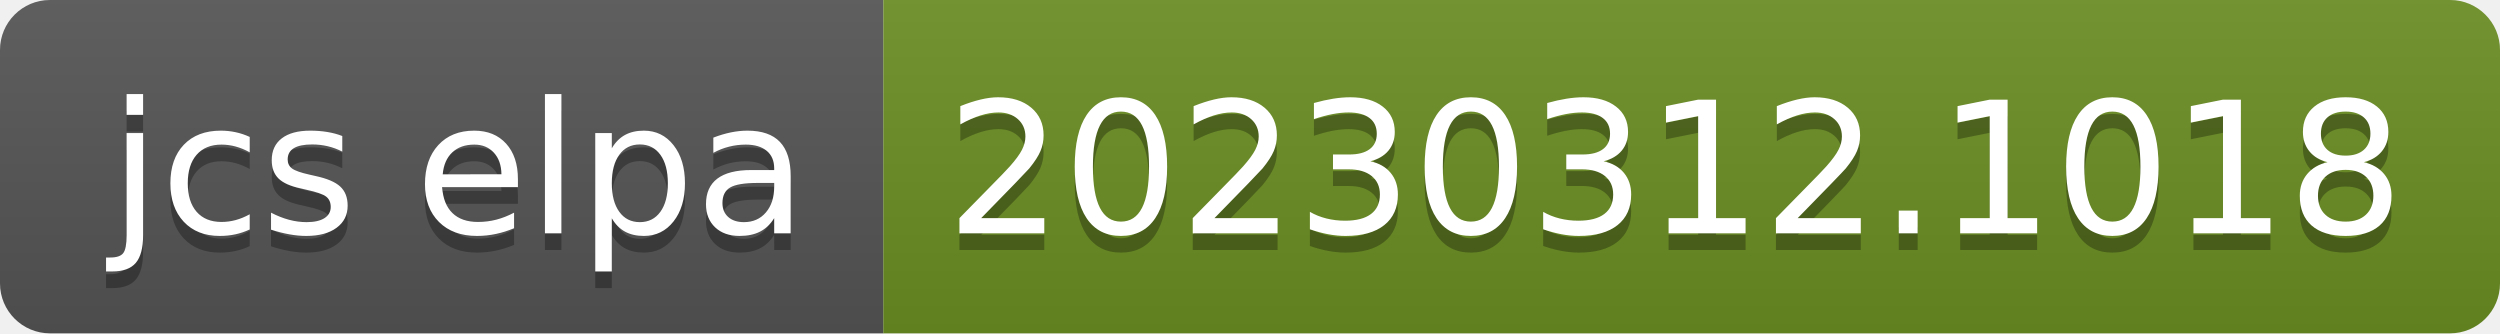
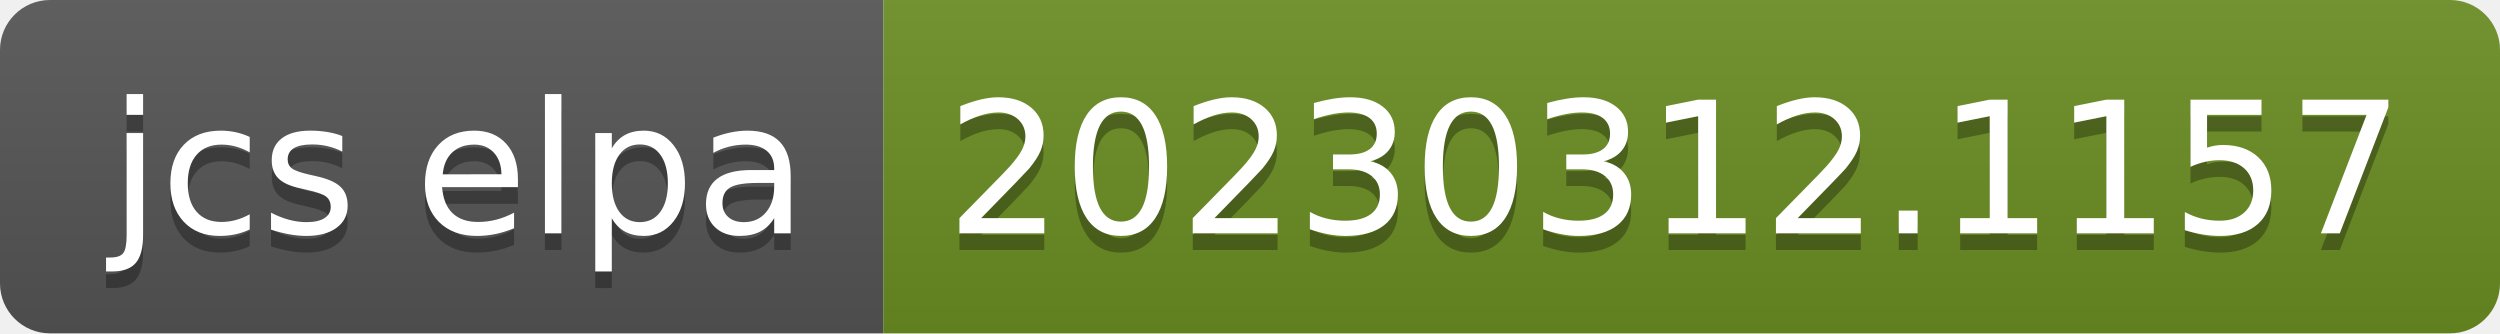
- <svg xmlns="http://www.w3.org/2000/svg" width="150" height="20" role="img" aria-label="jcs elpa: 20230312.1018">
+ <svg xmlns="http://www.w3.org/2000/svg" width="150" height="20" role="img" aria-label="jcs elpa: 20230312.1157">
  <linearGradient id="s" x2="0" y2="100%">
    <stop offset="0" stop-color="#bbb" stop-opacity=".1" />
    <stop offset="1" stop-opacity=".1" />
  </linearGradient>
  <clipPath id="r">
    <rect width="150" height="20" rx="3" fill="#fff" />
  </clipPath>
  <g clip-path="url(#r)">
    <rect width="53" height="20" fill="#555" />
    <rect x="53" width="97" height="20" fill="#6b8e23" />
    <rect width="150" height="20" fill="url(#s)" />
  </g>
  <g fill="#fff" text-anchor="middle" font-family="Verdana,Geneva,DejaVu Sans,sans-serif" text-rendering="geometricPrecision" font-size="110">
    <text aria-hidden="true" x="275" y="150" fill="#010101" fill-opacity=".3" transform="scale(.1)" textLength="430">jcs elpa</text>
    <text x="275" y="140" transform="scale(.1)" fill="#fff" textLength="430">jcs elpa</text>
-     <text aria-hidden="true" x="1005" y="150" fill="#010101" fill-opacity=".3" transform="scale(.1)" textLength="870">20230312.1018</text>
-     <text x="1005" y="140" transform="scale(.1)" fill="#fff" textLength="870">20230312.1018</text>
+     <text aria-hidden="true" x="1005" y="150" fill="#010101" fill-opacity=".3" transform="scale(.1)" textLength="870">20230312.1157</text>
+     <text x="1005" y="140" transform="scale(.1)" fill="#fff" textLength="870">20230312.1157</text>
  </g>
</svg>
